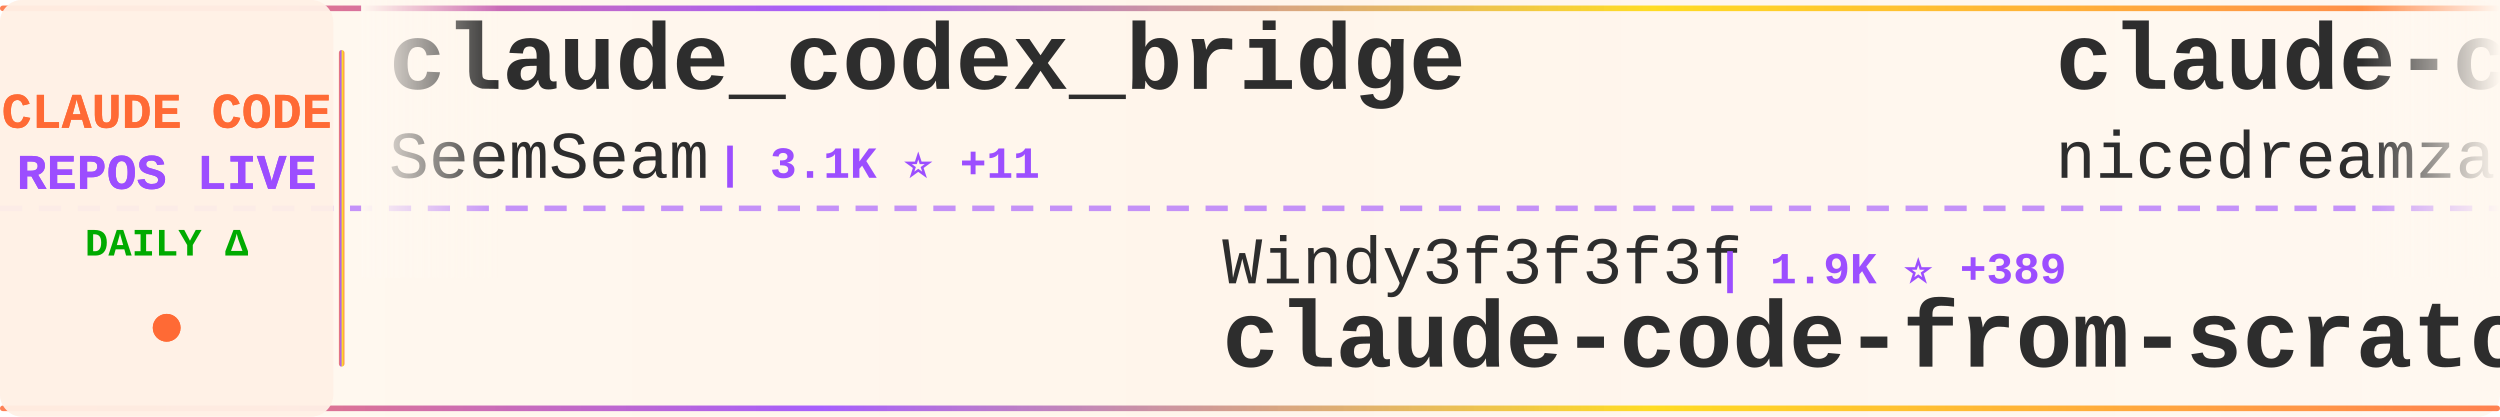
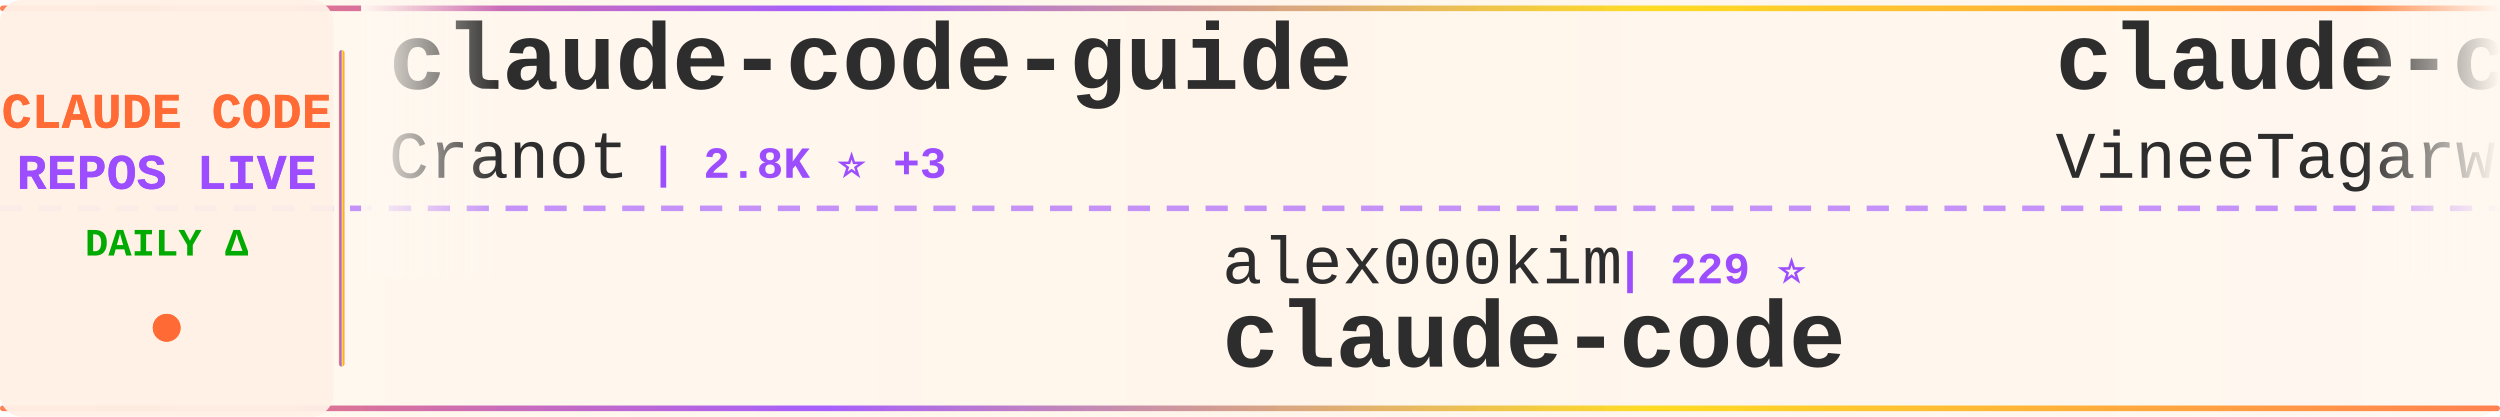
<svg xmlns="http://www.w3.org/2000/svg" width="900" height="150">
  <defs>
    <linearGradient id="tickerBg" x1="0%" y1="0%" x2="100%" y2="0%">
      <stop offset="0%" style="stop-color:#fff8f0;stop-opacity:0.98" />
      <stop offset="50%" style="stop-color:#fff5eb;stop-opacity:1" />
      <stop offset="100%" style="stop-color:#fff8f0;stop-opacity:0.98" />
    </linearGradient>
    <linearGradient id="borderGrad" x1="0%" y1="0%" x2="100%" y2="0%">
      <stop offset="0%" style="stop-color:#FF6B35;stop-opacity:0.85">
        <animate attributeName="stop-opacity" values="0.85;1;0.85" dur="2s" repeatCount="indefinite" />
      </stop>
      <stop offset="33%" style="stop-color:#9C4EFF;stop-opacity:0.9">
        <animate attributeName="stop-opacity" values="0.9;1;0.9" dur="2.2s" repeatCount="indefinite" />
      </stop>
      <stop offset="66%" style="stop-color:#FFD700;stop-opacity:0.85">
        <animate attributeName="stop-opacity" values="0.85;1;0.85" dur="1.8s" repeatCount="indefinite" />
      </stop>
      <stop offset="100%" style="stop-color:#FF6B35;stop-opacity:0.85">
        <animate attributeName="stop-opacity" values="0.85;1;0.85" dur="2s" repeatCount="indefinite" />
      </stop>
    </linearGradient>
    <filter id="textGlow">
      <feGaussianBlur stdDeviation="0.15" result="coloredBlur" />
      <feMerge>
        <feMergeNode in="coloredBlur" />
        <feMergeNode in="SourceGraphic" />
      </feMerge>
    </filter>
    <filter id="metricGlow">
      <feGaussianBlur stdDeviation="0.2" result="coloredBlur" />
      <feMerge>
        <feMergeNode in="coloredBlur" />
        <feMergeNode in="SourceGraphic" />
      </feMerge>
    </filter>
    <linearGradient id="leftFade" x1="0%" y1="0%" x2="100%" y2="0%">
      <stop offset="0%" style="stop-color:#fff8f0;stop-opacity:1" />
      <stop offset="100%" style="stop-color:#fff8f0;stop-opacity:0" />
    </linearGradient>
    <linearGradient id="rightFade" x1="0%" y1="0%" x2="100%" y2="0%">
      <stop offset="0%" style="stop-color:#fff8f0;stop-opacity:0" />
      <stop offset="100%" style="stop-color:#fff8f0;stop-opacity:1" />
    </linearGradient>
  </defs>
  <rect width="900" height="150" fill="url(#tickerBg)" rx="8" />
  <rect x="0" y="2" width="900" height="2" fill="url(#borderGrad)" rx="1" />
  <rect x="0" y="146" width="900" height="2" fill="url(#borderGrad)" rx="1" />
  <line x1="0" y1="75" x2="900" y2="75" stroke="#9C4EFF" stroke-width="2" stroke-dasharray="8 6" opacity="0.6" />
  <rect x="0" y="0" width="120" height="150" fill="#fff0e6" opacity="0.95" rx="8" />
  <text x="60" y="46" font-family="'Courier New', monospace" font-size="18" font-weight="bold" fill="#FF6B35" text-anchor="middle" filter="url(#textGlow)">
    CLAUDE CODE
  </text>
  <text x="60" y="68" font-family="'Courier New', monospace" font-size="18" font-weight="bold" fill="#9C4EFF" text-anchor="middle" filter="url(#textGlow)">
    REPOS LIVE
  </text>
  <text x="60" y="92" font-family="'Courier New', monospace" font-size="14" font-weight="bold" fill="#00aa00" text-anchor="middle">
    DAILY Δ
  </text>
  <circle cx="60" cy="118" r="5" fill="#FF6B35" filter="url(#metricGlow)">
    <animate attributeName="r" values="4;6;4" dur="1.5s" repeatCount="indefinite" />
    <animate attributeName="opacity" values="0.6;1;0.6" dur="1.5s" repeatCount="indefinite" />
  </circle>
  <rect x="122" y="18" width="2" height="114" fill="url(#borderGrad)" rx="1" />
  <clipPath id="tickerClip">
    <rect x="130" y="0" width="770" height="150" />
  </clipPath>
  <g clip-path="url(#tickerClip)">
    <g id="tickerItems">
      <animateTransform attributeName="transform" attributeType="XML" type="translate" from="0 0" to="-3000 0" dur="54s" repeatCount="indefinite" />
      <g transform="translate(0, 0)">
-         <text x="140" y="32" font-family="'Courier New', monospace" font-size="34" font-weight="bold" fill="#2d2d2d">claude_codex_bridge</text>
-         <text x="140" y="64" font-family="'Courier New', monospace" font-size="24" font-weight="normal" fill="#2d2d2d" opacity="1.0">SeemSeam</text>
-         <text x="258" y="64" font-family="'Courier New', monospace" font-size="16" font-weight="bold" fill="#9C4EFF"> | 3.1K ⭐ +11</text>
+         <text x="140" y="32" font-family="'Courier New', monospace" font-size="34" font-weight="bold" fill="#2d2d2d">claude-code-guide</text>
+         <text x="140" y="64" font-family="'Courier New', monospace" font-size="24" font-weight="normal" fill="#2d2d2d" opacity="1.0">Cranot</text>
+         <text x="234" y="64" font-family="'Courier New', monospace" font-size="16" font-weight="bold" fill="#9C4EFF"> | 2.8K ⭐ +3</text>
      </g>
      <g transform="translate(300, 0)">
-         <text x="140" y="102" font-family="'Courier New', monospace" font-size="24" font-weight="normal" fill="#2d2d2d" opacity="1.0">Windy3f3f3f3f</text>
-         <text x="318" y="102" font-family="'Courier New', monospace" font-size="16" font-weight="bold" fill="#9C4EFF"> | 1.9K ⭐ +389</text>
-         <text x="140" y="132" font-family="'Courier New', monospace" font-size="34" font-weight="bold" fill="#2d2d2d">claude-code-from-scratch</text>
+         <text x="140" y="102" font-family="'Courier New', monospace" font-size="24" font-weight="normal" fill="#2d2d2d" opacity="1.0">alex000kim</text>
+         <text x="282" y="102" font-family="'Courier New', monospace" font-size="16" font-weight="bold" fill="#9C4EFF"> | 229 ⭐</text>
+         <text x="140" y="132" font-family="'Courier New', monospace" font-size="34" font-weight="bold" fill="#2d2d2d">claude-code</text>
      </g>
      <g transform="translate(600, 0)">
-         <text x="140" y="32" font-family="'Courier New', monospace" font-size="34" font-weight="bold" fill="#2d2d2d">claude-code-local</text>
-         <text x="140" y="64" font-family="'Courier New', monospace" font-size="24" font-weight="normal" fill="#2d2d2d" opacity="1.0">nicedreamzapp</text>
-         <text x="318" y="64" font-family="'Courier New', monospace" font-size="16" font-weight="bold" fill="#9C4EFF"> | 2.9K ⭐ +11</text>
+         <text x="140" y="32" font-family="'Courier New', monospace" font-size="34" font-weight="bold" fill="#2d2d2d">claude-code</text>
+         <text x="140" y="64" font-family="'Courier New', monospace" font-size="24" font-weight="normal" fill="#2d2d2d" opacity="1.0">VineeTagarwaL-code</text>
+         <text x="378" y="64" font-family="'Courier New', monospace" font-size="16" font-weight="bold" fill="#9C4EFF"> | 276 ⭐</text>
      </g>
      <g transform="translate(900, 0)">
-         <text x="140" y="102" font-family="'Courier New', monospace" font-size="24" font-weight="normal" fill="#2d2d2d" opacity="1.0">wanshuiyin</text>
-         <text x="282" y="102" font-family="'Courier New', monospace" font-size="16" font-weight="bold" fill="#9C4EFF"> | 12.8K ⭐ +50</text>
-         <text x="140" y="132" font-family="'Courier New', monospace" font-size="34" font-weight="bold" fill="#2d2d2d">Auto-claude-code-researc...</text>
+         <text x="140" y="102" font-family="'Courier New', monospace" font-size="24" font-weight="normal" fill="#2d2d2d" opacity="1.0">VILA-Lab</text>
+         <text x="258" y="102" font-family="'Courier New', monospace" font-size="16" font-weight="bold" fill="#9C4EFF"> | 1.8K ⭐ +11</text>
+         <text x="140" y="132" font-family="'Courier New', monospace" font-size="34" font-weight="bold" fill="#2d2d2d">Dive-into-Claude-Code</text>
      </g>
      <g transform="translate(1200, 0)">
-         <text x="140" y="32" font-family="'Courier New', monospace" font-size="34" font-weight="bold" fill="#2d2d2d">skills</text>
-         <text x="140" y="64" font-family="'Courier New', monospace" font-size="24" font-weight="normal" fill="#2d2d2d" opacity="1.0">anthropics</text>
-         <text x="282" y="64" font-family="'Courier New', monospace" font-size="16" font-weight="bold" fill="#9C4EFF"> | 157.0K ⭐ +383</text>
+         <text x="140" y="32" font-family="'Courier New', monospace" font-size="34" font-weight="bold" fill="#2d2d2d">claude-coder</text>
+         <text x="140" y="64" font-family="'Courier New', monospace" font-size="24" font-weight="normal" fill="#2d2d2d" opacity="1.0">kodu-ai</text>
+         <text x="246" y="64" font-family="'Courier New', monospace" font-size="16" font-weight="bold" fill="#9C4EFF"> | 5.3K ⭐</text>
      </g>
      <g transform="translate(1500, 0)">
-         <text x="140" y="102" font-family="'Courier New', monospace" font-size="24" font-weight="normal" fill="#2d2d2d" opacity="1.0">OneRedOak</text>
-         <text x="270" y="102" font-family="'Courier New', monospace" font-size="16" font-weight="bold" fill="#9C4EFF"> | 3.8K ⭐ +3</text>
-         <text x="140" y="132" font-family="'Courier New', monospace" font-size="34" font-weight="bold" fill="#2d2d2d">claude-code-workflows</text>
+         <text x="140" y="102" font-family="'Courier New', monospace" font-size="24" font-weight="normal" fill="#2d2d2d" opacity="1.0">freestylefly</text>
+         <text x="306" y="102" font-family="'Courier New', monospace" font-size="16" font-weight="bold" fill="#9C4EFF"> | 127 ⭐</text>
+         <text x="140" y="132" font-family="'Courier New', monospace" font-size="34" font-weight="bold" fill="#2d2d2d">claude-code</text>
      </g>
      <g transform="translate(1800, 0)">
-         <text x="140" y="32" font-family="'Courier New', monospace" font-size="34" font-weight="bold" fill="#2d2d2d">claude-code</text>
-         <text x="140" y="64" font-family="'Courier New', monospace" font-size="24" font-weight="normal" fill="#2d2d2d" opacity="1.0">yasasbanukaofficial</text>
-         <text x="390" y="64" font-family="'Courier New', monospace" font-size="16" font-weight="bold" fill="#9C4EFF"> | 3.6K ⭐ +6</text>
+         <text x="140" y="32" font-family="'Courier New', monospace" font-size="34" font-weight="bold" fill="#2d2d2d">claude-code-source</text>
+         <text x="140" y="64" font-family="'Courier New', monospace" font-size="24" font-weight="normal" fill="#2d2d2d" opacity="1.0">AprilNEA</text>
+         <text x="258" y="64" font-family="'Courier New', monospace" font-size="16" font-weight="bold" fill="#9C4EFF"> | 387 ⭐</text>
      </g>
      <g transform="translate(2100, 0)">
-         <text x="140" y="102" font-family="'Courier New', monospace" font-size="24" font-weight="normal" fill="#2d2d2d" opacity="1.0">musistudio</text>
-         <text x="282" y="102" font-family="'Courier New', monospace" font-size="16" font-weight="bold" fill="#9C4EFF"> | 35.5K ⭐ +39</text>
-         <text x="140" y="132" font-family="'Courier New', monospace" font-size="34" font-weight="bold" fill="#2d2d2d">claude-code-router</text>
+         <text x="140" y="102" font-family="'Courier New', monospace" font-size="24" font-weight="normal" fill="#2d2d2d" opacity="1.0">carlvellotti</text>
+         <text x="306" y="102" font-family="'Courier New', monospace" font-size="16" font-weight="bold" fill="#9C4EFF"> | 2.1K ⭐</text>
+         <text x="140" y="132" font-family="'Courier New', monospace" font-size="34" font-weight="bold" fill="#2d2d2d">claude-code-pm-course</text>
      </g>
      <g transform="translate(2400, 0)">
-         <text x="140" y="32" font-family="'Courier New', monospace" font-size="34" font-weight="bold" fill="#2d2d2d">claude-code-source-code-...</text>
-         <text x="140" y="64" font-family="'Courier New', monospace" font-size="24" font-weight="normal" fill="#2d2d2d" opacity="1.0">ghuntley</text>
-         <text x="258" y="64" font-family="'Courier New', monospace" font-size="16" font-weight="bold" fill="#9C4EFF"> | 986 ⭐</text>
+         <text x="140" y="32" font-family="'Courier New', monospace" font-size="34" font-weight="bold" fill="#2d2d2d">claude-code-engineering</text>
+         <text x="140" y="64" font-family="'Courier New', monospace" font-size="24" font-weight="normal" fill="#2d2d2d" opacity="1.0">huangjia2019</text>
+         <text x="306" y="64" font-family="'Courier New', monospace" font-size="16" font-weight="bold" fill="#9C4EFF"> | 908 ⭐ +5</text>
      </g>
      <g transform="translate(2700, 0)">
-         <text x="140" y="102" font-family="'Courier New', monospace" font-size="24" font-weight="normal" fill="#2d2d2d" opacity="1.0">anthropics</text>
-         <text x="282" y="102" font-family="'Courier New', monospace" font-size="16" font-weight="bold" fill="#9C4EFF"> | 8.2K ⭐ +13</text>
-         <text x="140" y="132" font-family="'Courier New', monospace" font-size="34" font-weight="bold" fill="#2d2d2d">claude-code-action</text>
+         <text x="140" y="102" font-family="'Courier New', monospace" font-size="24" font-weight="normal" fill="#2d2d2d" opacity="1.0">pedrohcgs</text>
+         <text x="270" y="102" font-family="'Courier New', monospace" font-size="16" font-weight="bold" fill="#9C4EFF"> | 1.3K ⭐ +5</text>
+         <text x="140" y="132" font-family="'Courier New', monospace" font-size="34" font-weight="bold" fill="#2d2d2d">claude-code-my-workflow</text>
      </g>
      <g transform="translate(3000, 0)">
-         <text x="140" y="32" font-family="'Courier New', monospace" font-size="34" font-weight="bold" fill="#2d2d2d">claude_codex_bridge</text>
-         <text x="140" y="64" font-family="'Courier New', monospace" font-size="24" font-weight="normal" fill="#2d2d2d" opacity="1.0">SeemSeam</text>
-         <text x="258" y="64" font-family="'Courier New', monospace" font-size="16" font-weight="bold" fill="#9C4EFF"> | 3.1K ⭐ +11</text>
+         <text x="140" y="32" font-family="'Courier New', monospace" font-size="34" font-weight="bold" fill="#2d2d2d">claude-code-guide</text>
+         <text x="140" y="64" font-family="'Courier New', monospace" font-size="24" font-weight="normal" fill="#2d2d2d" opacity="1.0">Cranot</text>
+         <text x="234" y="64" font-family="'Courier New', monospace" font-size="16" font-weight="bold" fill="#9C4EFF"> | 2.8K ⭐ +3</text>
      </g>
      <g transform="translate(3300, 0)">
-         <text x="140" y="102" font-family="'Courier New', monospace" font-size="24" font-weight="normal" fill="#2d2d2d" opacity="1.0">Windy3f3f3f3f</text>
-         <text x="318" y="102" font-family="'Courier New', monospace" font-size="16" font-weight="bold" fill="#9C4EFF"> | 1.9K ⭐ +389</text>
-         <text x="140" y="132" font-family="'Courier New', monospace" font-size="34" font-weight="bold" fill="#2d2d2d">claude-code-from-scratch</text>
+         <text x="140" y="102" font-family="'Courier New', monospace" font-size="24" font-weight="normal" fill="#2d2d2d" opacity="1.0">alex000kim</text>
+         <text x="282" y="102" font-family="'Courier New', monospace" font-size="16" font-weight="bold" fill="#9C4EFF"> | 229 ⭐</text>
+         <text x="140" y="132" font-family="'Courier New', monospace" font-size="34" font-weight="bold" fill="#2d2d2d">claude-code</text>
      </g>
      <g transform="translate(3600, 0)">
-         <text x="140" y="32" font-family="'Courier New', monospace" font-size="34" font-weight="bold" fill="#2d2d2d">claude-code-local</text>
-         <text x="140" y="64" font-family="'Courier New', monospace" font-size="24" font-weight="normal" fill="#2d2d2d" opacity="1.0">nicedreamzapp</text>
-         <text x="318" y="64" font-family="'Courier New', monospace" font-size="16" font-weight="bold" fill="#9C4EFF"> | 2.9K ⭐ +11</text>
+         <text x="140" y="32" font-family="'Courier New', monospace" font-size="34" font-weight="bold" fill="#2d2d2d">claude-code</text>
+         <text x="140" y="64" font-family="'Courier New', monospace" font-size="24" font-weight="normal" fill="#2d2d2d" opacity="1.0">VineeTagarwaL-code</text>
+         <text x="378" y="64" font-family="'Courier New', monospace" font-size="16" font-weight="bold" fill="#9C4EFF"> | 276 ⭐</text>
      </g>
      <g transform="translate(3900, 0)">
-         <text x="140" y="102" font-family="'Courier New', monospace" font-size="24" font-weight="normal" fill="#2d2d2d" opacity="1.0">wanshuiyin</text>
-         <text x="282" y="102" font-family="'Courier New', monospace" font-size="16" font-weight="bold" fill="#9C4EFF"> | 12.8K ⭐ +50</text>
-         <text x="140" y="132" font-family="'Courier New', monospace" font-size="34" font-weight="bold" fill="#2d2d2d">Auto-claude-code-researc...</text>
+         <text x="140" y="102" font-family="'Courier New', monospace" font-size="24" font-weight="normal" fill="#2d2d2d" opacity="1.0">VILA-Lab</text>
+         <text x="258" y="102" font-family="'Courier New', monospace" font-size="16" font-weight="bold" fill="#9C4EFF"> | 1.8K ⭐ +11</text>
+         <text x="140" y="132" font-family="'Courier New', monospace" font-size="34" font-weight="bold" fill="#2d2d2d">Dive-into-Claude-Code</text>
      </g>
    </g>
  </g>
  <rect x="130" y="0" width="50" height="100" fill="url(#leftFade)" />
  <rect x="850" y="0" width="50" height="100" fill="url(#rightFade)" />
</svg>
